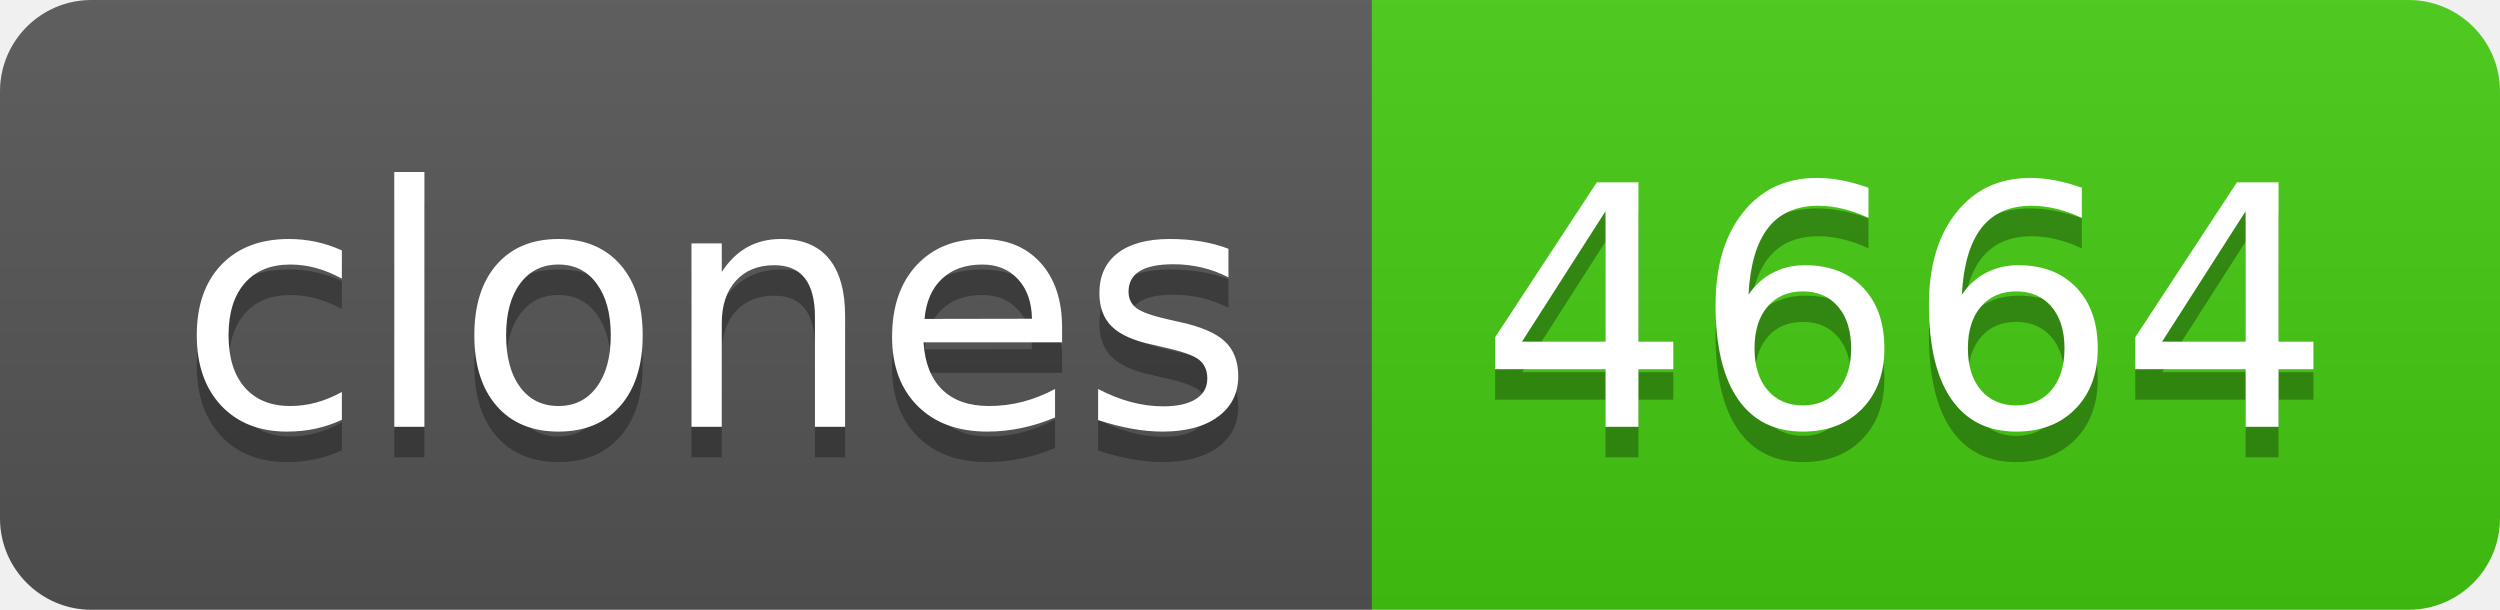
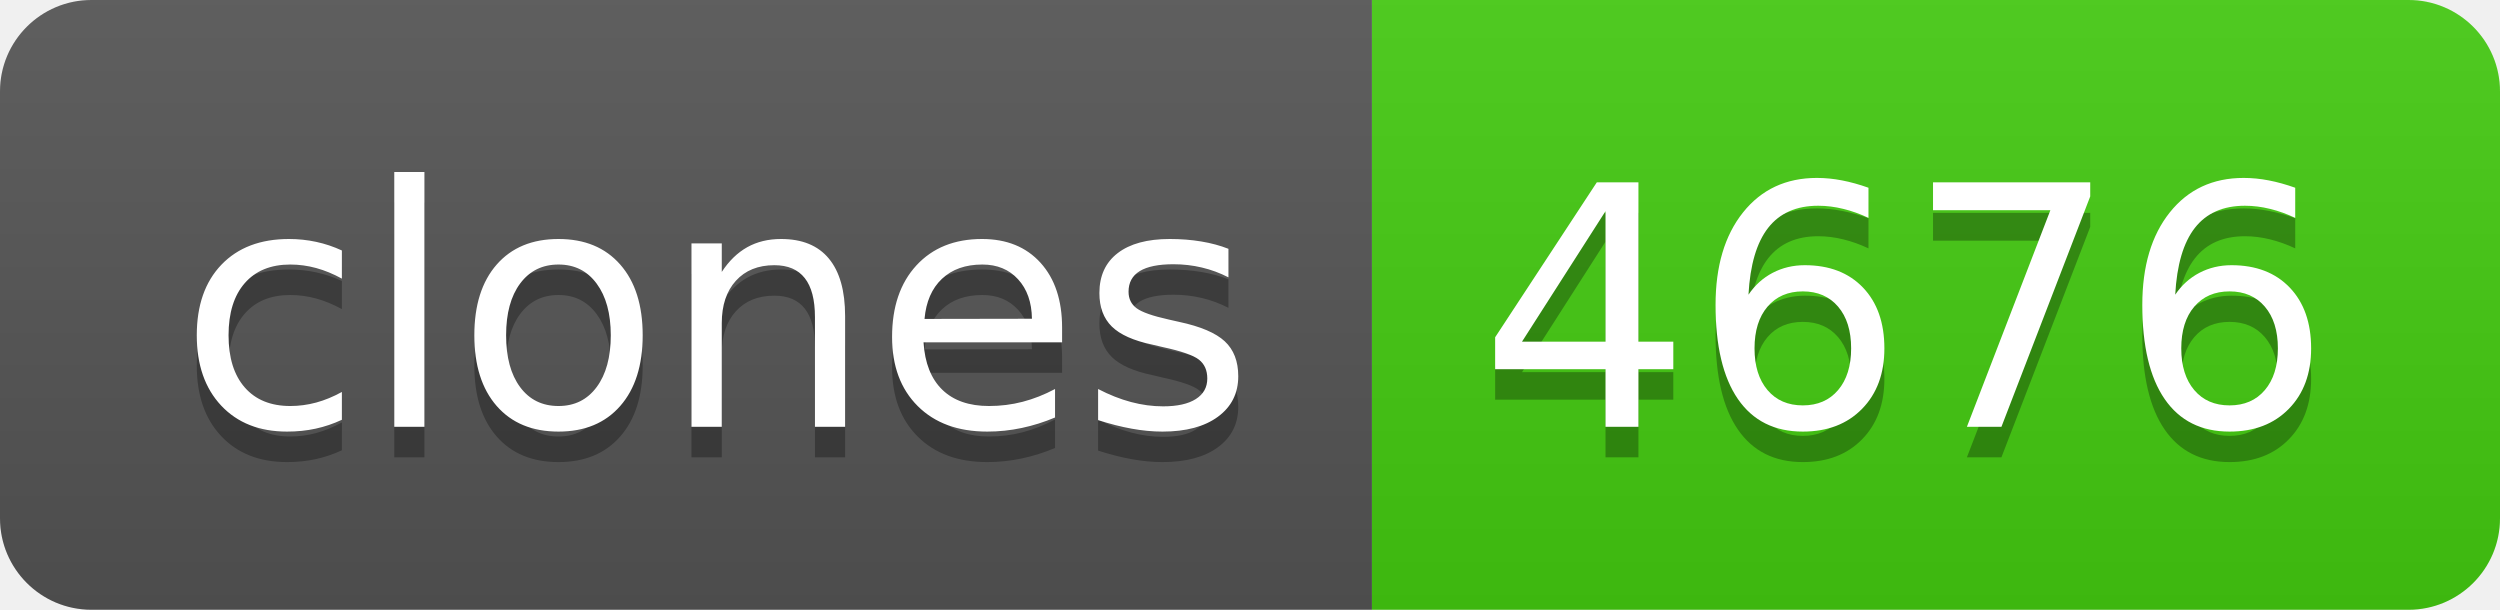
- <svg xmlns="http://www.w3.org/2000/svg" width="82" height="20" role="img" aria-label="clones: 4664">
+ <svg xmlns="http://www.w3.org/2000/svg" width="82" height="20" role="img" aria-label="clones: 4676">
  <linearGradient id="s" x2="0" y2="100%">
    <stop offset="0" stop-color="#bbb" stop-opacity=".1" />
    <stop offset="1" stop-opacity=".1" />
  </linearGradient>
  <clipPath id="r">
    <rect width="82" height="20" rx="3" fill="#fff" />
  </clipPath>
  <g clip-path="url(#r)">
    <rect width="45" height="20" fill="#555" />
    <rect x="45" width="37" height="20" fill="#4c1" />
    <rect width="82" height="20" fill="url(#s)" />
  </g>
  <g fill="#fff" text-anchor="middle" font-family="Verdana,Geneva,DejaVu Sans,sans-serif" text-rendering="geometricPrecision" font-size="110">
    <text aria-hidden="true" x="235" y="150" fill="#010101" fill-opacity=".3" transform="scale(.1)" textLength="350">clones</text>
    <text x="235" y="140" transform="scale(.1)" fill="#fff" textLength="350">clones</text>
-     <text aria-hidden="true" x="625" y="150" fill="#010101" fill-opacity=".3" transform="scale(.1)" textLength="270">4664</text>
-     <text x="625" y="140" transform="scale(.1)" fill="#fff" textLength="270">4664</text>
+     <text aria-hidden="true" x="625" y="150" fill="#010101" fill-opacity=".3" transform="scale(.1)" textLength="270">4676</text>
+     <text x="625" y="140" transform="scale(.1)" fill="#fff" textLength="270">4676</text>
  </g>
</svg>
